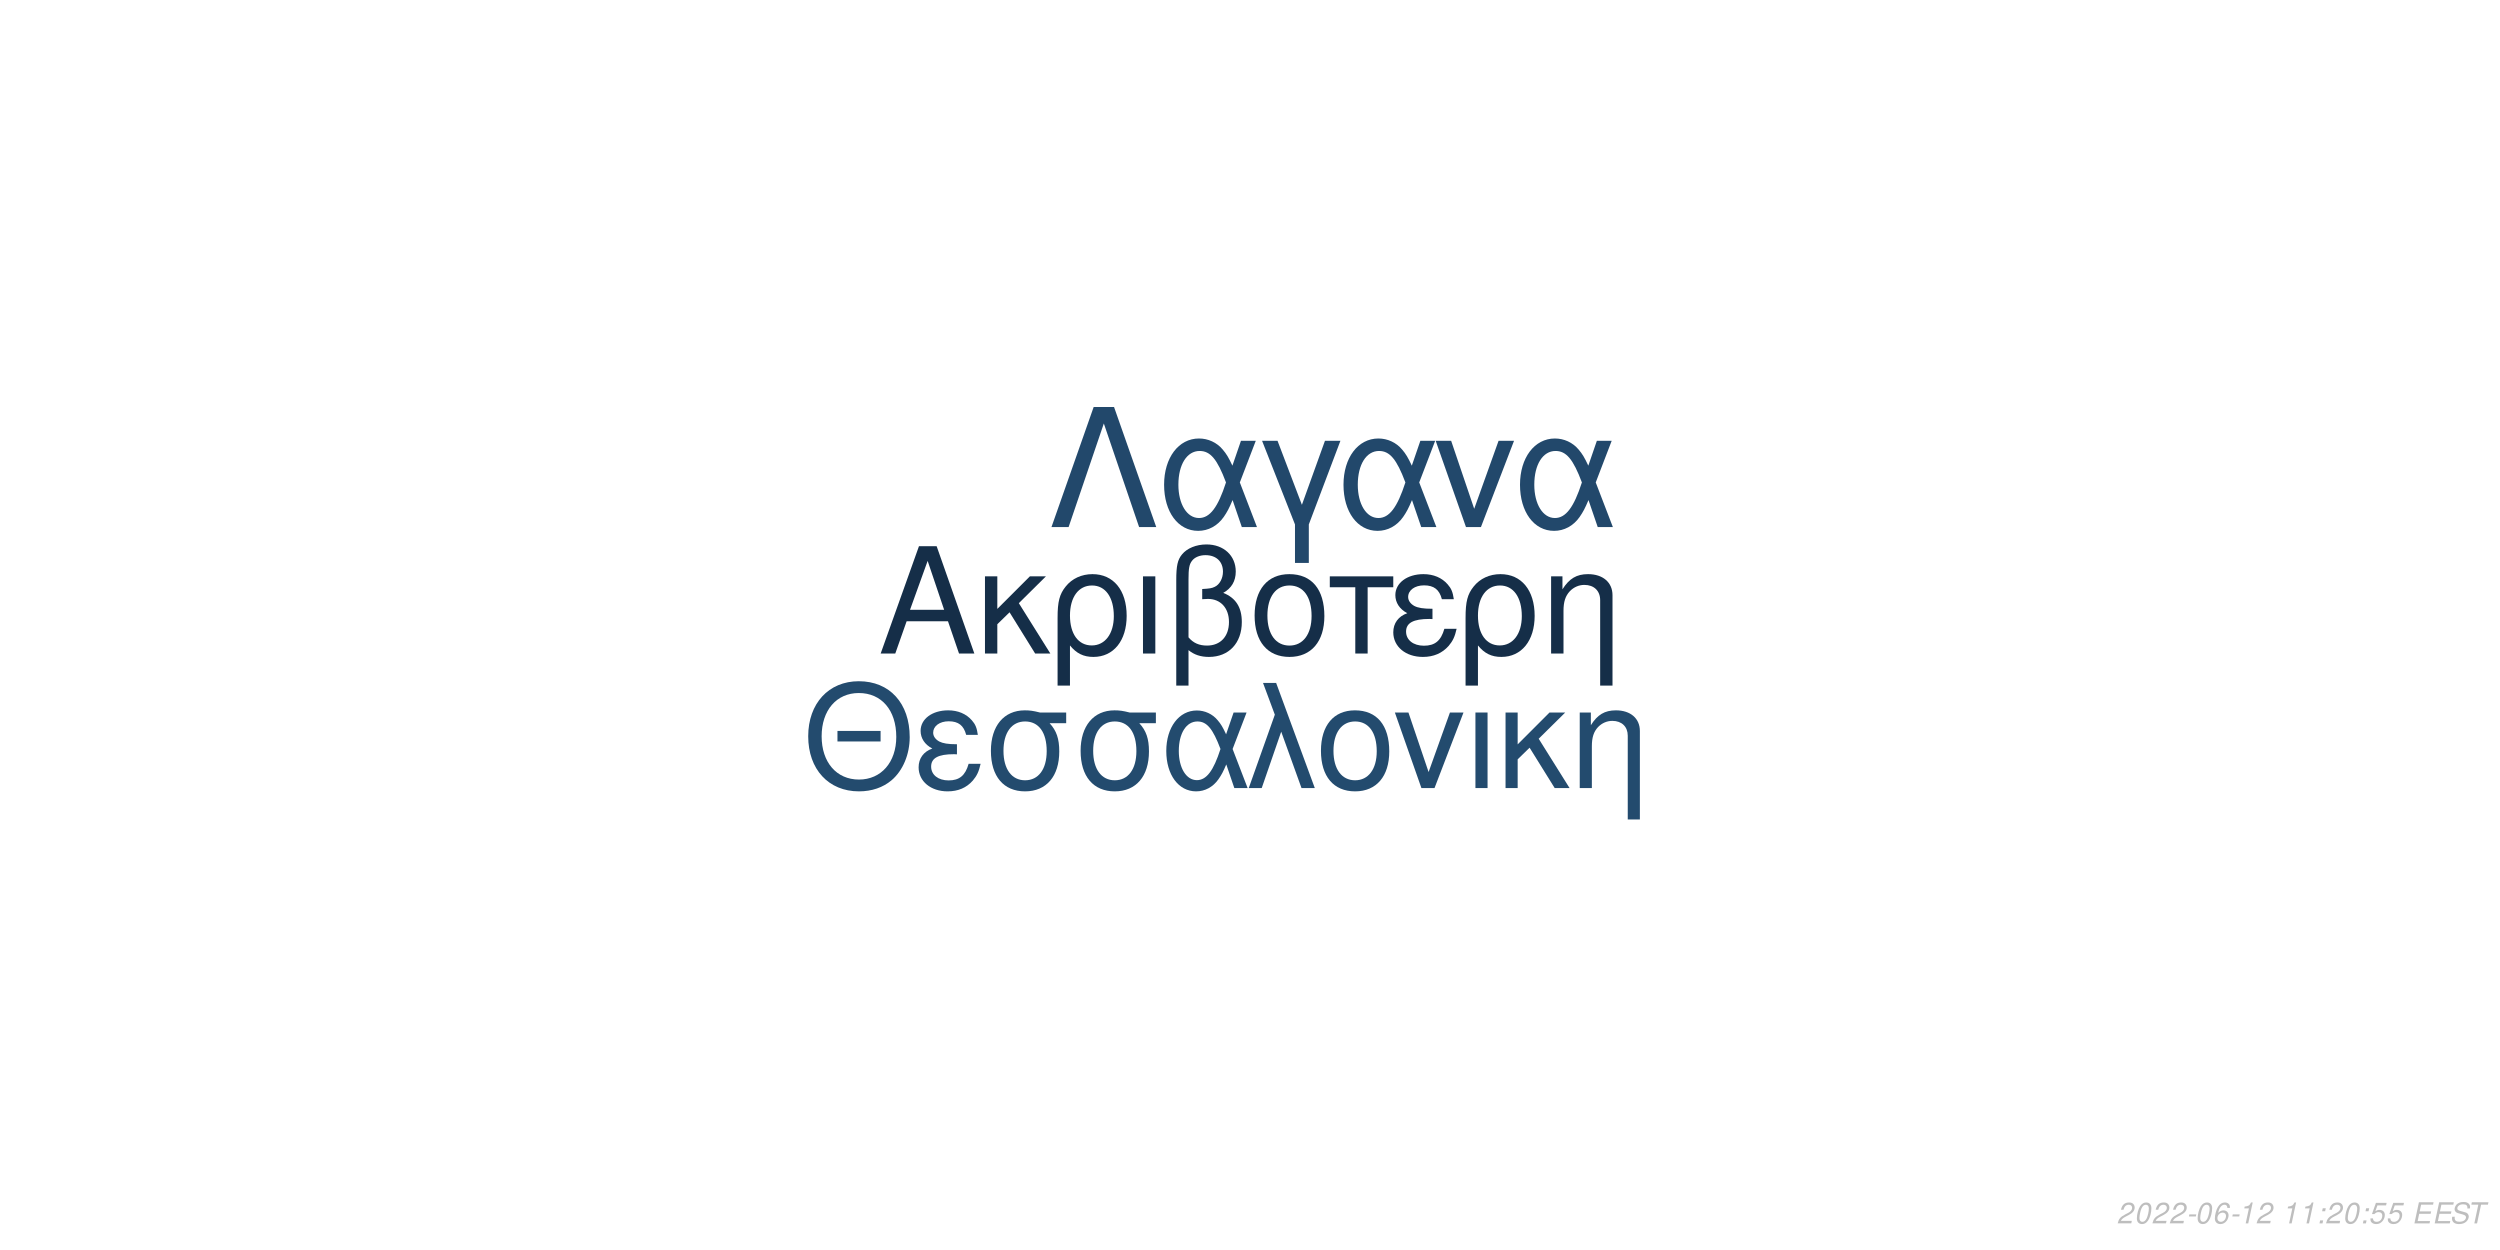
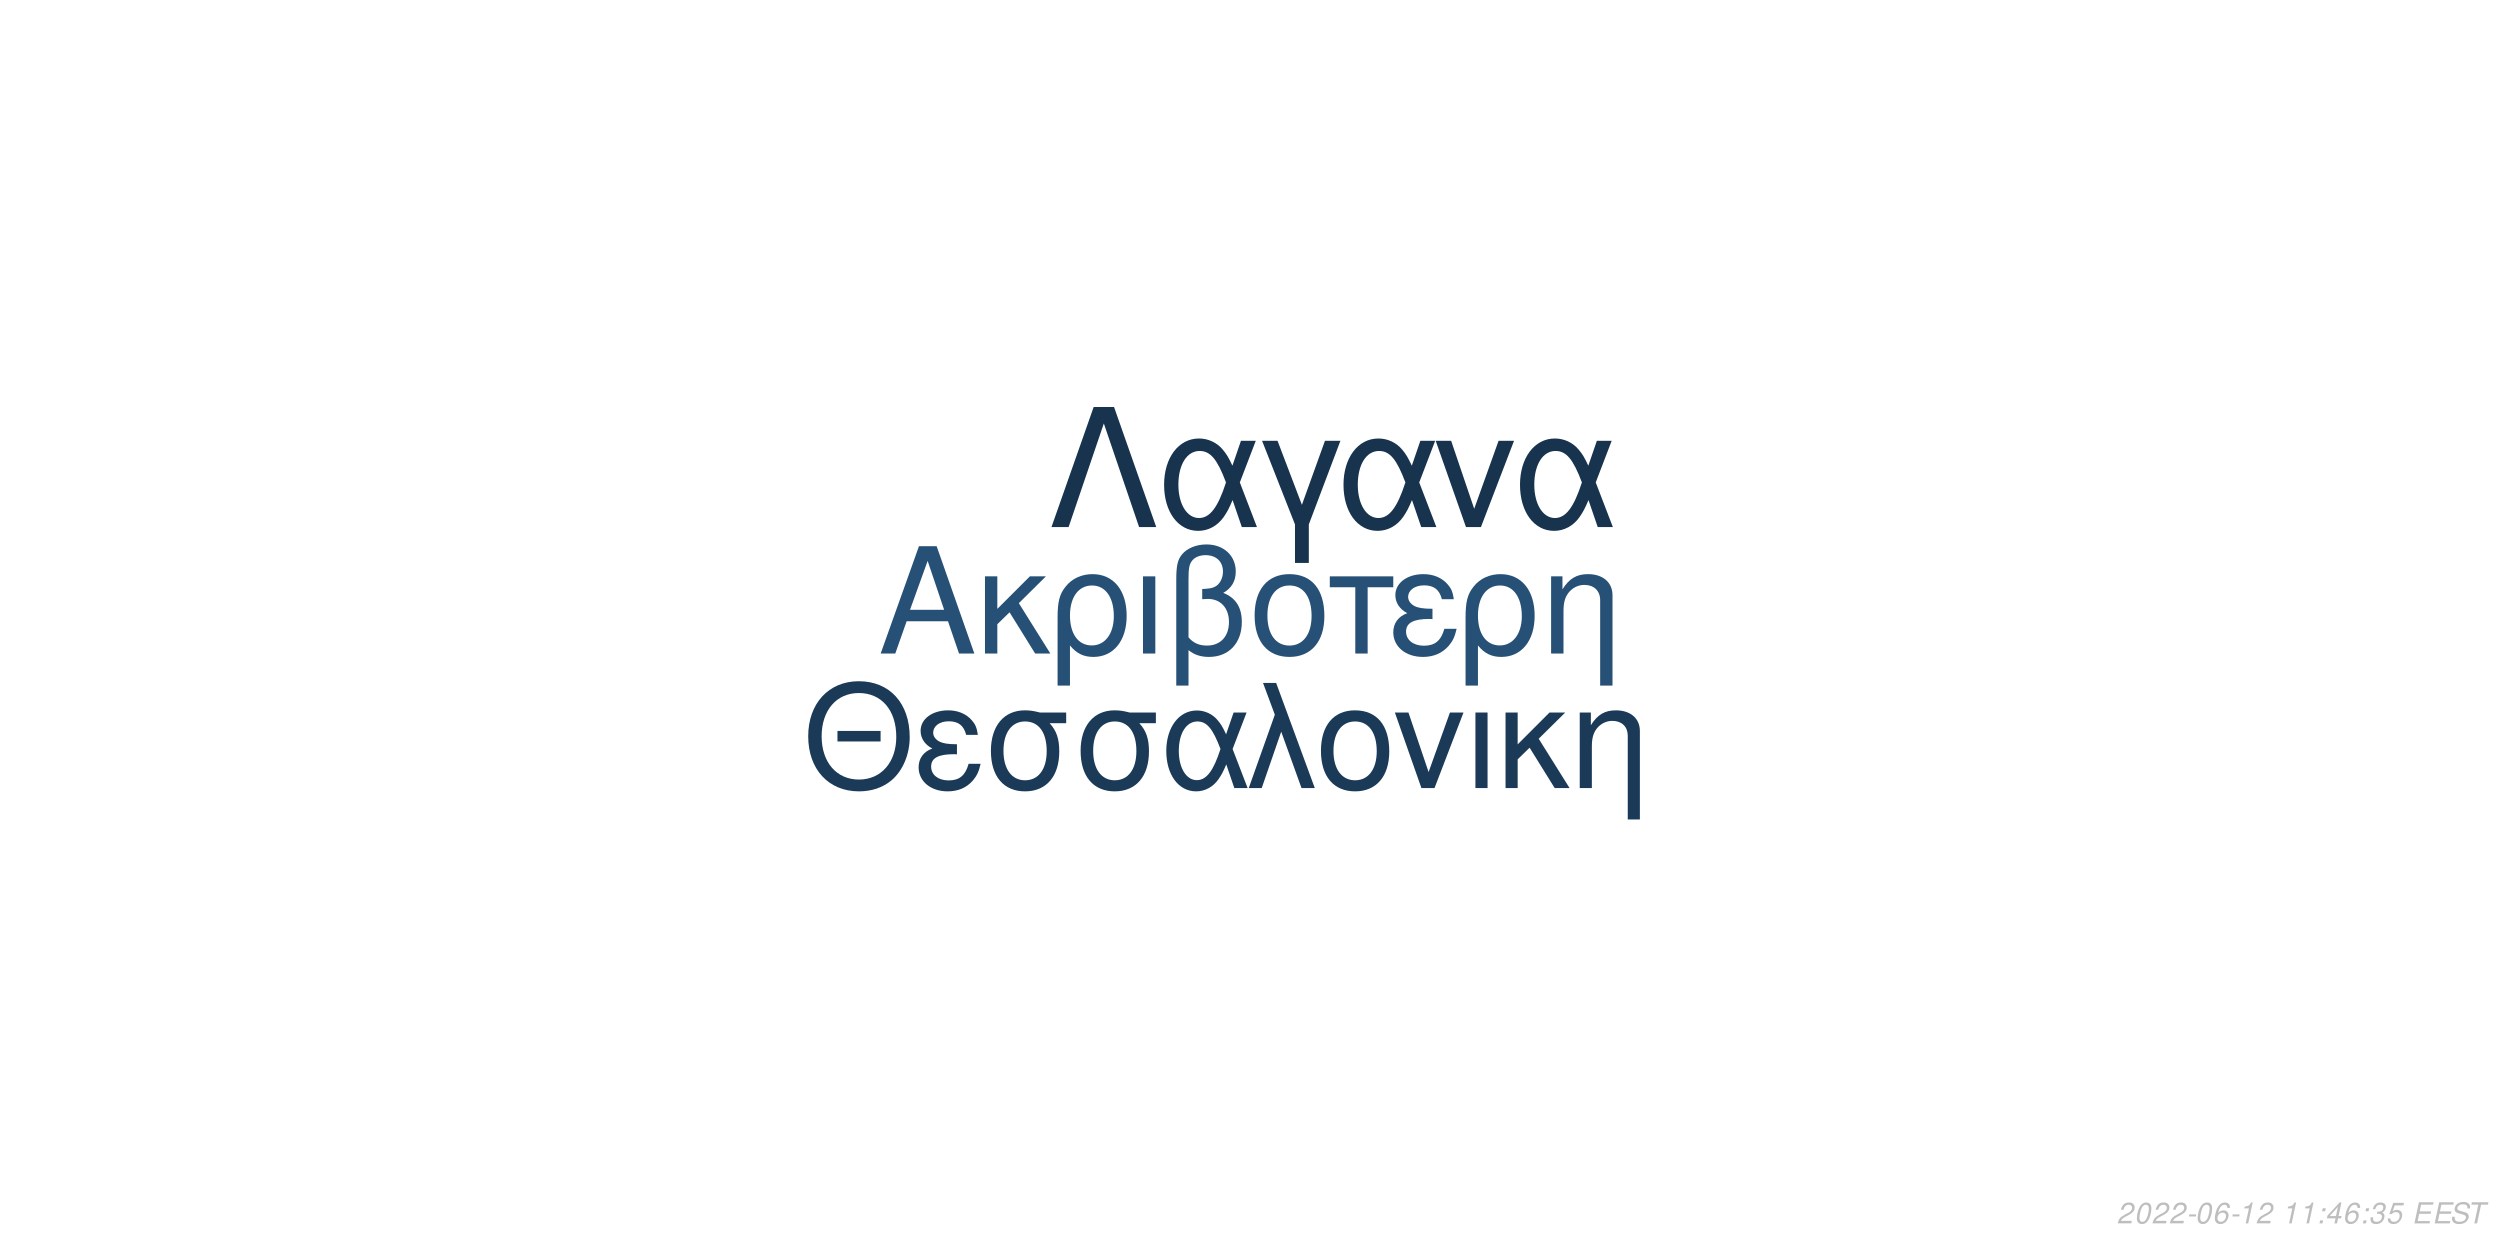
<svg xmlns="http://www.w3.org/2000/svg" xmlns:xlink="http://www.w3.org/1999/xlink" width="864pt" height="432pt" viewBox="0 0 864 432" version="1.1">
  <defs>
    <g>
      <symbol overflow="visible" id="glyph0-0">
        <path style="stroke:none;" d="" />
      </symbol>
      <symbol overflow="visible" id="glyph0-1">
        <path style="stroke:none;" d="M 24.125 -11.141 L 27.938 0 L 33.234 0 L 20.203 -37.094 L 14.094 -37.094 L 0.859 0 L 5.906 0 L 9.828 -11.141 Z M 22.797 -15.109 L 11 -15.109 L 17.094 -32.016 Z M 22.797 -15.109 " />
      </symbol>
      <symbol overflow="visible" id="glyph0-2">
        <path style="stroke:none;" d="M 7.172 -15.422 L 7.172 -26.672 L 2.906 -26.672 L 2.906 0 L 7.172 0 L 7.172 -10.125 L 11.406 -14.25 L 20.25 0 L 25.5 0 L 14.609 -17.406 L 23.969 -26.672 L 18.422 -26.672 Z M 7.172 -15.422 " />
      </symbol>
      <symbol overflow="visible" id="glyph0-3">
        <path style="stroke:none;" d="M 3 11.094 L 7.281 11.094 L 7.281 -2.797 C 9.516 -0.047 11.953 1.172 15.375 1.172 C 22.344 1.172 26.875 -4.422 26.875 -13.031 C 26.875 -21.891 22.297 -27.438 15.062 -27.438 C 11.297 -27.438 7.984 -25.906 5.797 -23.156 C 3.672 -20.516 3 -17.969 3 -12.359 Z M 14.906 -23.516 C 19.547 -23.516 22.438 -19.438 22.438 -12.922 C 22.438 -6.812 19.391 -2.797 14.812 -2.797 C 10.172 -2.797 7.281 -6.766 7.281 -13.125 C 7.281 -19.484 10.234 -23.516 14.906 -23.516 Z M 14.906 -23.516 " />
      </symbol>
      <symbol overflow="visible" id="glyph0-4">
        <path style="stroke:none;" d="M 3.516 0 L 7.781 0 L 7.781 -26.672 L 3.516 -26.672 Z M 3.516 0 " />
      </symbol>
      <symbol overflow="visible" id="glyph0-5">
        <path style="stroke:none;" d="M 4.016 11.094 L 8.25 11.094 L 8.25 -1.172 C 10.172 0.406 12.422 1.172 15.312 1.172 C 22.188 1.172 26.672 -3.609 26.672 -10.891 C 26.672 -15.984 24.578 -19.234 20.25 -20.969 C 23.109 -22.547 24.578 -25.031 24.578 -28.344 C 24.578 -33.844 20.406 -37.703 14.453 -37.703 C 10.938 -37.703 7.734 -36.391 6 -34.25 C 4.484 -32.422 4.016 -30.328 4.016 -25.391 Z M 8.25 -25.656 C 8.25 -29.359 8.5 -30.844 9.469 -32.062 C 10.375 -33.281 12.156 -34 14.094 -34 C 17.812 -34 20.156 -31.812 20.156 -28.297 C 20.156 -25.953 18.984 -23.812 17.297 -23.047 C 16.281 -22.547 15.469 -22.438 12.984 -22.297 L 12.984 -18.781 C 13.734 -18.828 14.344 -18.875 14.969 -18.875 C 19.344 -18.875 22.234 -15.719 22.234 -10.891 C 22.234 -5.906 19.281 -2.75 14.656 -2.75 C 11.953 -2.75 9.922 -3.609 8.25 -5.594 Z M 8.25 -25.656 " />
      </symbol>
      <symbol overflow="visible" id="glyph0-6">
        <path style="stroke:none;" d="M 14.094 -27.438 C 6.562 -27.438 2.094 -22.094 2.094 -13.125 C 2.094 -4.125 6.562 1.172 14.141 1.172 C 21.672 1.172 26.203 -4.172 26.203 -12.922 C 26.203 -22.188 21.828 -27.438 14.094 -27.438 Z M 14.141 -23.516 C 18.938 -23.516 21.781 -19.594 21.781 -12.984 C 21.781 -6.672 18.828 -2.75 14.141 -2.75 C 9.422 -2.75 6.516 -6.672 6.516 -13.125 C 6.516 -19.594 9.422 -23.516 14.141 -23.516 Z M 14.141 -23.516 " />
      </symbol>
      <symbol overflow="visible" id="glyph0-7">
        <path style="stroke:none;" d="M 7.891 0 L 12.156 0 L 12.156 -22.906 L 21.016 -22.906 L 21.016 -26.672 L -0.922 -26.672 L -0.922 -22.906 L 7.891 -22.906 Z M 7.891 0 " />
      </symbol>
      <symbol overflow="visible" id="glyph0-8">
        <path style="stroke:none;" d="M 14.562 -15.469 C 11.344 -15.469 9.562 -15.781 8.297 -16.438 C 6.922 -17.203 6.156 -18.328 6.156 -19.547 C 6.156 -21.891 8.453 -23.562 11.656 -23.562 C 15.062 -23.562 16.953 -22.094 17.812 -18.781 L 21.938 -18.781 C 21.578 -21.266 21.062 -22.5 19.797 -23.922 C 17.812 -26.203 14.906 -27.438 11.453 -27.438 C 5.797 -27.438 1.734 -24.375 1.734 -20.203 C 1.734 -17.609 3.156 -15.375 5.859 -13.938 C 2.797 -12.875 1.016 -10.484 1.016 -7.328 C 1.016 -2.391 5.297 1.172 11.25 1.172 C 14.969 1.172 17.906 -0.109 20.156 -2.641 C 21.578 -4.328 22.297 -5.797 22.906 -8.547 L 18.672 -8.547 C 17.5 -4.422 15.422 -2.703 11.609 -2.703 C 7.938 -2.703 5.438 -4.688 5.438 -7.578 C 5.438 -10.578 7.938 -11.953 13.484 -11.953 C 13.641 -11.953 14.094 -11.953 14.562 -11.906 Z M 14.562 -15.469 " />
      </symbol>
      <symbol overflow="visible" id="glyph0-9">
        <path style="stroke:none;" d="M 3.562 -26.672 L 3.562 0 L 7.844 0 L 7.844 -14.703 C 7.844 -17.906 8.5 -19.891 10.031 -21.531 C 11.406 -22.953 13.188 -23.719 15.062 -23.719 C 18.375 -23.719 20.516 -21.672 20.516 -18.469 L 20.516 11.094 L 24.781 11.094 L 24.781 -20.156 C 24.781 -24.578 21.469 -27.438 16.328 -27.438 C 12.359 -27.438 9.828 -25.906 7.484 -22.188 L 7.484 -26.672 Z M 3.562 -26.672 " />
      </symbol>
      <symbol overflow="visible" id="glyph1-0">
        <path style="stroke:none;" d="" />
      </symbol>
      <symbol overflow="visible" id="glyph1-1">
        <path style="stroke:none;" d="M 26.859 -19.734 L 11.953 -19.734 L 11.953 -16.094 L 26.859 -16.094 Z M 19.328 -36.922 C 8.922 -36.922 1.844 -29.25 1.844 -17.891 C 1.844 -6.484 8.875 1.141 19.391 1.141 C 23.812 1.141 27.703 -0.203 30.641 -2.688 C 34.578 -6.031 36.922 -11.656 36.922 -17.594 C 36.922 -29.297 30 -36.922 19.328 -36.922 Z M 19.328 -32.844 C 27.203 -32.844 32.281 -26.906 32.281 -17.688 C 32.281 -8.922 27.062 -2.938 19.391 -2.938 C 11.609 -2.938 6.484 -8.922 6.484 -17.891 C 6.484 -26.859 11.609 -32.844 19.328 -32.844 Z M 19.328 -32.844 " />
      </symbol>
      <symbol overflow="visible" id="glyph1-2">
        <path style="stroke:none;" d="M 14.25 -15.141 C 11.109 -15.141 9.375 -15.453 8.125 -16.094 C 6.781 -16.844 6.031 -17.938 6.031 -19.141 C 6.031 -21.422 8.266 -23.078 11.406 -23.078 C 14.75 -23.078 16.594 -21.625 17.438 -18.391 L 21.469 -18.391 C 21.125 -20.828 20.625 -22.031 19.391 -23.422 C 17.438 -25.656 14.594 -26.859 11.219 -26.859 C 5.688 -26.859 1.688 -23.875 1.688 -19.781 C 1.688 -17.234 3.094 -15.047 5.734 -13.656 C 2.734 -12.609 1 -10.266 1 -7.172 C 1 -2.344 5.188 1.141 11.016 1.141 C 14.656 1.141 17.547 -0.094 19.734 -2.594 C 21.125 -4.234 21.828 -5.688 22.422 -8.375 L 18.281 -8.375 C 17.141 -4.328 15.094 -2.641 11.359 -2.641 C 7.766 -2.641 5.328 -4.578 5.328 -7.422 C 5.328 -10.359 7.766 -11.703 13.203 -11.703 C 13.359 -11.703 13.797 -11.703 14.25 -11.656 Z M 14.25 -15.141 " />
      </symbol>
      <symbol overflow="visible" id="glyph1-3">
        <path style="stroke:none;" d="M 29 -26.109 L 19.938 -26.109 C 17.594 -26.703 16.438 -26.859 14.703 -26.859 C 7.469 -26.859 2.984 -21.469 2.984 -12.859 C 2.984 -4.031 7.375 1.141 14.797 1.141 C 22.172 1.141 26.609 -4.078 26.609 -12.656 C 26.609 -17.047 25.656 -19.828 23.266 -22.422 L 29 -22.422 Z M 14.797 -23.016 C 19.531 -23.016 22.266 -19.234 22.266 -12.75 C 22.266 -6.531 19.438 -2.688 14.797 -2.688 C 10.172 -2.688 7.328 -6.531 7.328 -12.859 C 7.328 -19.188 10.172 -23.016 14.797 -23.016 Z M 14.797 -23.016 " />
      </symbol>
      <symbol overflow="visible" id="glyph1-4">
        <path style="stroke:none;" d="M 29.344 -26.109 L 24.859 -26.109 L 22.266 -18.578 C 21.125 -21.031 20.484 -22.125 19.328 -23.469 C 17.547 -25.609 14.906 -26.812 12.156 -26.812 C 5.984 -26.812 1.594 -20.984 1.594 -12.812 C 1.594 -4.578 5.828 1.141 11.906 1.141 C 14.953 1.141 17.734 -0.344 19.625 -3.047 C 20.672 -4.531 21.281 -5.688 22.328 -8.172 L 25.109 0 L 29.703 0 L 24.516 -13.5 Z M 20.328 -13.5 C 17.891 -5.922 15.453 -2.734 12.156 -2.734 C 8.516 -2.734 5.922 -6.922 5.922 -12.812 C 5.922 -18.938 8.516 -23.016 12.359 -23.016 C 15.594 -23.016 17.688 -20.531 20.328 -13.5 Z M 20.328 -13.5 " />
      </symbol>
      <symbol overflow="visible" id="glyph1-5">
        <path style="stroke:none;" d="M 1.094 0 L 5.578 0 L 12.312 -19.484 L 19.328 0 L 23.922 0 L 10.562 -36.328 L 6.031 -36.328 L 10.109 -25.359 Z M 1.094 0 " />
      </symbol>
      <symbol overflow="visible" id="glyph1-6">
        <path style="stroke:none;" d="M 13.797 -26.859 C 6.422 -26.859 2.047 -21.625 2.047 -12.859 C 2.047 -4.031 6.422 1.141 13.859 1.141 C 21.234 1.141 25.656 -4.078 25.656 -12.656 C 25.656 -21.719 21.375 -26.859 13.797 -26.859 Z M 13.859 -23.016 C 18.531 -23.016 21.328 -19.188 21.328 -12.703 C 21.328 -6.531 18.438 -2.688 13.859 -2.688 C 9.219 -2.688 6.375 -6.531 6.375 -12.859 C 6.375 -19.188 9.219 -23.016 13.859 -23.016 Z M 13.859 -23.016 " />
      </symbol>
      <symbol overflow="visible" id="glyph1-7">
        <path style="stroke:none;" d="M 14.297 0 L 24.312 -26.109 L 19.625 -26.109 L 12.25 -5.531 L 5.281 -26.109 L 0.594 -26.109 L 9.766 0 Z M 14.297 0 " />
      </symbol>
      <symbol overflow="visible" id="glyph1-8">
        <path style="stroke:none;" d="M 3.438 0 L 7.625 0 L 7.625 -26.109 L 3.438 -26.109 Z M 3.438 0 " />
      </symbol>
      <symbol overflow="visible" id="glyph1-9">
        <path style="stroke:none;" d="M 7.031 -15.094 L 7.031 -26.109 L 2.844 -26.109 L 2.844 0 L 7.031 0 L 7.031 -9.922 L 11.156 -13.953 L 19.828 0 L 24.969 0 L 14.297 -17.047 L 23.469 -26.109 L 18.031 -26.109 Z M 7.031 -15.094 " />
      </symbol>
      <symbol overflow="visible" id="glyph1-10">
        <path style="stroke:none;" d="M 3.484 -26.109 L 3.484 0 L 7.672 0 L 7.672 -14.406 C 7.672 -17.547 8.328 -19.484 9.812 -21.078 C 11.156 -22.469 12.906 -23.219 14.75 -23.219 C 17.984 -23.219 20.078 -21.234 20.078 -18.094 L 20.078 10.859 L 24.266 10.859 L 24.266 -19.734 C 24.266 -24.062 21.031 -26.859 16 -26.859 C 12.109 -26.859 9.609 -25.359 7.328 -21.719 L 7.328 -26.109 Z M 3.484 -26.109 " />
      </symbol>
      <symbol overflow="visible" id="glyph2-0">
        <path style="stroke:none;" d="" />
      </symbol>
      <symbol overflow="visible" id="glyph2-1">
        <path style="stroke:none;" d="M 22.531 -41.484 L 15.484 -41.484 L 0.906 0 L 6.828 0 L 19 -35.797 L 31.188 0 L 37.109 0 Z M 22.531 -41.484 " />
      </symbol>
      <symbol overflow="visible" id="glyph2-2">
        <path style="stroke:none;" d="M 33.516 -29.812 L 28.391 -29.812 L 25.438 -21.219 C 24.125 -24.016 23.391 -25.266 22.078 -26.797 C 20.031 -29.25 17.016 -30.609 13.891 -30.609 C 6.828 -30.609 1.828 -23.953 1.828 -14.625 C 1.828 -5.234 6.656 1.312 13.594 1.312 C 17.078 1.312 20.266 -0.391 22.422 -3.469 C 23.609 -5.172 24.297 -6.484 25.5 -9.328 L 28.688 0 L 33.922 0 L 28 -15.422 Z M 23.219 -15.422 C 20.422 -6.766 17.641 -3.125 13.891 -3.125 C 9.734 -3.125 6.766 -7.906 6.766 -14.625 C 6.766 -21.625 9.734 -26.297 14.109 -26.297 C 17.812 -26.297 20.203 -23.453 23.219 -15.422 Z M 23.219 -15.422 " />
      </symbol>
      <symbol overflow="visible" id="glyph2-3">
        <path style="stroke:none;" d="M 12.062 12.406 L 16.844 12.406 L 16.844 -0.906 L 27.766 -29.812 L 22.422 -29.812 L 14.453 -7.688 L 6.031 -29.812 L 0.688 -29.812 L 12.062 -0.906 Z M 12.062 12.406 " />
      </symbol>
      <symbol overflow="visible" id="glyph2-4">
        <path style="stroke:none;" d="M 16.328 0 L 27.766 -29.812 L 22.422 -29.812 L 14 -6.312 L 6.031 -29.812 L 0.688 -29.812 L 11.156 0 Z M 16.328 0 " />
      </symbol>
      <symbol overflow="visible" id="glyph3-0">
        <path style="stroke:none;" d="" />
      </symbol>
      <symbol overflow="visible" id="glyph3-1">
        <path style="stroke:none;" d="M 5.234 -0.875 L 1.469 -0.875 C 1.641 -1.375 2.203 -1.891 3.109 -2.344 L 4.234 -2.938 C 5.562 -3.625 6.219 -4.469 6.219 -5.484 C 6.219 -5.938 6.062 -6.359 5.797 -6.656 C 5.469 -7.047 4.984 -7.234 4.312 -7.234 C 2.766 -7.234 1.891 -6.453 1.484 -4.734 L 2.375 -4.734 C 2.484 -5.188 2.609 -5.484 2.797 -5.75 C 3.094 -6.203 3.609 -6.453 4.188 -6.453 C 4.891 -6.453 5.344 -6.031 5.344 -5.375 C 5.344 -4.703 4.859 -4.094 4.016 -3.656 L 2.984 -3.125 C 1.234 -2.188 0.797 -1.656 0.344 -0.016 L 5.047 -0.016 Z M 5.234 -0.875 " />
      </symbol>
      <symbol overflow="visible" id="glyph3-2">
        <path style="stroke:none;" d="M 4.203 -7.234 C 3.375 -7.234 2.688 -6.812 2.125 -5.984 C 1.484 -5.047 0.984 -3.188 0.984 -1.734 C 0.984 -1.109 1.172 -0.562 1.484 -0.266 C 1.797 0.047 2.281 0.234 2.766 0.234 C 3.625 0.234 4.281 -0.156 4.859 -1.016 C 5.516 -1.953 6 -3.797 6 -5.266 C 6 -6.5 5.328 -7.234 4.203 -7.234 Z M 4.094 -6.453 C 4.734 -6.453 5.125 -5.984 5.125 -5.156 C 5.125 -4.203 4.781 -2.625 4.406 -1.812 C 3.984 -0.938 3.516 -0.547 2.875 -0.547 C 2.25 -0.547 1.875 -1.031 1.875 -1.828 C 1.875 -2.797 2.203 -4.344 2.594 -5.203 C 2.984 -6.047 3.453 -6.453 4.094 -6.453 Z M 4.094 -6.453 " />
      </symbol>
      <symbol overflow="visible" id="glyph3-3">
        <path style="stroke:none;" d="M 3.516 -3.125 L 1.125 -3.125 L 0.969 -2.406 L 3.359 -2.406 Z M 3.516 -3.125 " />
      </symbol>
      <symbol overflow="visible" id="glyph3-4">
        <path style="stroke:none;" d="M 6.125 -5.344 L 6.141 -5.625 C 6.141 -6.609 5.453 -7.234 4.391 -7.234 C 3.438 -7.234 2.641 -6.719 2.016 -5.703 C 1.422 -4.781 0.938 -2.953 0.938 -1.688 C 0.938 -0.516 1.688 0.234 2.859 0.234 C 3.703 0.234 4.438 -0.156 5 -0.875 C 5.406 -1.422 5.672 -2.156 5.672 -2.766 C 5.672 -3.812 4.969 -4.5 3.906 -4.5 C 3.234 -4.5 2.672 -4.234 2.094 -3.625 C 2.406 -5.375 3.234 -6.453 4.25 -6.453 C 4.703 -6.453 5.062 -6.234 5.172 -5.844 C 5.203 -5.719 5.234 -5.578 5.25 -5.344 Z M 3.656 -3.734 C 4.344 -3.734 4.797 -3.281 4.797 -2.625 C 4.797 -1.469 3.984 -0.547 2.984 -0.547 C 2.297 -0.547 1.812 -1.047 1.812 -1.766 C 1.812 -2.859 2.625 -3.734 3.656 -3.734 Z M 3.656 -3.734 " />
      </symbol>
      <symbol overflow="visible" id="glyph3-5">
        <path style="stroke:none;" d="M 3.703 -5.188 L 2.594 0 L 3.469 0 L 5.016 -7.234 L 4.438 -7.234 C 3.906 -6.156 3.688 -6.016 2.234 -5.812 L 2.109 -5.188 Z M 3.703 -5.188 " />
      </symbol>
      <symbol overflow="visible" id="glyph3-6">
        <path style="stroke:none;" d="" />
      </symbol>
      <symbol overflow="visible" id="glyph3-7">
        <path style="stroke:none;" d="M 2.359 -1.031 L 1.312 -1.031 L 1.094 0 L 2.141 0 Z M 3.266 -5.234 L 2.219 -5.234 L 2 -4.203 L 3.047 -4.203 Z M 3.266 -5.234 " />
      </symbol>
      <symbol overflow="visible" id="glyph3-8">
+         <path style="stroke:none;" d="M 3.625 -1.75 L 3.266 0 L 4.141 0 L 4.516 -1.75 L 5.562 -1.75 L 5.734 -2.531 L 4.688 -2.531 L 5.688 -7.234 L 5.016 -7.234 L 0.844 -2.672 L 0.641 -1.75 Z M 3.797 -2.531 L 1.594 -2.531 L 4.469 -5.703 Z M 3.797 -2.531 " />
+       </symbol>
+       <symbol overflow="visible" id="glyph3-9">
+         <path style="stroke:none;" d="M 2.922 -3.312 C 3.125 -3.344 3.234 -3.344 3.375 -3.344 C 4.203 -3.344 4.688 -3 4.688 -2.406 C 4.688 -1.312 3.906 -0.547 2.781 -0.547 C 2.047 -0.547 1.594 -0.938 1.594 -1.562 C 1.594 -1.719 1.609 -1.844 1.656 -2.094 L 0.766 -2.094 C 0.734 -1.797 0.719 -1.641 0.719 -1.469 C 0.719 -0.375 1.406 0.234 2.641 0.234 C 3.547 0.234 4.297 -0.078 4.812 -0.656 C 5.266 -1.156 5.562 -1.875 5.562 -2.547 C 5.562 -3.125 5.344 -3.453 4.797 -3.734 C 5.641 -4.234 6.016 -4.844 6.016 -5.734 C 6.016 -6.656 5.312 -7.234 4.203 -7.234 C 3.375 -7.234 2.672 -6.938 2.188 -6.375 C 1.891 -6.031 1.703 -5.641 1.516 -4.906 L 2.391 -4.906 C 2.5 -5.359 2.594 -5.594 2.734 -5.812 C 3.047 -6.234 3.516 -6.453 4.078 -6.453 C 4.734 -6.453 5.141 -6.125 5.141 -5.578 C 5.141 -5.188 5.016 -4.797 4.797 -4.547 C 4.516 -4.234 4 -4.062 3.266 -4.062 L 3.078 -4.062 Z M 2.922 -3.312 " />
+       </symbol>
+       <symbol overflow="visible" id="glyph3-10">
        <path style="stroke:none;" d="M 6.297 -7.094 L 2.594 -7.094 L 1.234 -3.234 L 2.047 -3.234 C 2.656 -3.766 2.938 -3.906 3.531 -3.906 C 4.328 -3.906 4.797 -3.453 4.797 -2.688 C 4.797 -1.438 3.969 -0.547 2.828 -0.547 C 2.031 -0.547 1.609 -0.938 1.578 -1.734 L 0.703 -1.734 L 0.703 -1.516 C 0.703 -0.938 0.844 -0.547 1.188 -0.266 C 1.562 0.062 2.078 0.234 2.703 0.234 C 3.656 0.234 4.391 -0.156 4.984 -0.922 C 5.422 -1.5 5.672 -2.234 5.672 -2.953 C 5.672 -4 4.938 -4.672 3.812 -4.672 C 3.328 -4.672 2.906 -4.547 2.406 -4.234 L 3.109 -6.219 L 6.109 -6.219 Z M 6.297 -7.094 " />
      </symbol>
-       <symbol overflow="visible" id="glyph3-9">
+       <symbol overflow="visible" id="glyph3-11">
        <path style="stroke:none;" d="M 2.547 -3.312 L 6.5 -3.312 L 6.688 -4.141 L 2.719 -4.141 L 3.219 -6.469 L 7.344 -6.469 L 7.516 -7.297 L 2.453 -7.297 L 0.906 0 L 6.125 0 L 6.297 -0.812 L 2.016 -0.812 Z M 2.547 -3.312 " />
      </symbol>
-       <symbol overflow="visible" id="glyph3-10">
+       <symbol overflow="visible" id="glyph3-12">
        <path style="stroke:none;" d="M 7.062 -5.156 C 7.125 -5.438 7.141 -5.562 7.141 -5.703 C 7.141 -6.156 6.938 -6.594 6.594 -6.891 C 6.188 -7.25 5.656 -7.406 4.875 -7.406 C 3.844 -7.406 3.047 -7.125 2.5 -6.562 C 2.094 -6.141 1.781 -5.438 1.781 -4.922 C 1.781 -4.297 2.219 -3.766 2.891 -3.562 L 4.594 -3.094 C 5.406 -2.859 5.734 -2.578 5.734 -2.094 C 5.734 -1.781 5.547 -1.406 5.266 -1.141 C 4.844 -0.766 4.266 -0.578 3.453 -0.578 C 2.328 -0.578 1.812 -0.984 1.812 -1.906 C 1.812 -2.047 1.812 -2.125 1.844 -2.312 L 0.984 -2.312 C 0.906 -2.062 0.891 -1.906 0.891 -1.688 C 0.891 -0.484 1.797 0.234 3.297 0.234 C 4.359 0.234 5.234 -0.062 5.812 -0.609 C 6.344 -1.078 6.688 -1.797 6.688 -2.375 C 6.688 -2.641 6.609 -2.906 6.453 -3.156 C 6.234 -3.5 5.938 -3.703 5.469 -3.828 L 3.75 -4.312 C 2.984 -4.547 2.734 -4.734 2.734 -5.188 C 2.734 -5.547 2.875 -5.844 3.188 -6.109 C 3.547 -6.438 4.031 -6.594 4.703 -6.594 C 5.266 -6.594 5.688 -6.484 5.906 -6.297 C 6.094 -6.125 6.219 -5.797 6.219 -5.516 C 6.219 -5.422 6.203 -5.344 6.188 -5.156 Z M 7.062 -5.156 " />
      </symbol>
-       <symbol overflow="visible" id="glyph3-11">
+       <symbol overflow="visible" id="glyph3-13">
        <path style="stroke:none;" d="M 4.938 -6.469 L 7.312 -6.469 L 7.484 -7.297 L 1.75 -7.297 L 1.578 -6.469 L 3.984 -6.469 L 2.609 0 L 3.547 0 Z M 4.938 -6.469 " />
      </symbol>
    </g>
  </defs>
  <g id="surface1">
    <rect x="0" y="0" width="864" height="432" style="fill:rgb(100%,100%,100%);fill-opacity:1;stroke:none;" />
-     <g style="fill:rgb(8.235%,18.039%,28.235%);fill-opacity:1;">
+     <g style="fill:rgb(14.902%,31.373%,45.882%);fill-opacity:1;">
      <use xlink:href="#glyph0-1" x="303.5" y="225.861" />
      <use xlink:href="#glyph0-2" x="337.5" y="225.861" />
      <use xlink:href="#glyph0-3" x="362.5" y="225.861" />
      <use xlink:href="#glyph0-4" x="391.5" y="225.861" />
      <use xlink:href="#glyph0-5" x="402.5" y="225.861" />
      <use xlink:href="#glyph0-6" x="431.5" y="225.861" />
      <use xlink:href="#glyph0-7" x="460.5" y="225.861" />
      <use xlink:href="#glyph0-8" x="480.5" y="225.861" />
      <use xlink:href="#glyph0-3" x="503.5" y="225.861" />
      <use xlink:href="#glyph0-9" x="532.5" y="225.861" />
    </g>
-     <g style="fill:rgb(13.725%,29.412%,43.137%);fill-opacity:1;">
+     <g style="fill:rgb(10.196%,22.745%,34.118%);fill-opacity:1;">
      <use xlink:href="#glyph1-1" x="277.473" y="272.354" />
      <use xlink:href="#glyph1-2" x="316.473" y="272.354" />
      <use xlink:href="#glyph1-3" x="339.473" y="272.354" />
      <use xlink:href="#glyph1-3" x="370.473" y="272.354" />
      <use xlink:href="#glyph1-4" x="401.473" y="272.354" />
      <use xlink:href="#glyph1-5" x="430.473" y="272.354" />
      <use xlink:href="#glyph1-6" x="454.473" y="272.354" />
      <use xlink:href="#glyph1-7" x="481.473" y="272.354" />
      <use xlink:href="#glyph1-8" x="506.473" y="272.354" />
      <use xlink:href="#glyph1-9" x="517.473" y="272.354" />
      <use xlink:href="#glyph1-10" x="542.473" y="272.354" />
    </g>
-     <g style="fill:rgb(13.333%,28.235%,41.961%);fill-opacity:1;">
+     <g style="fill:rgb(9.02%,20%,30.588%);fill-opacity:1;">
      <use xlink:href="#glyph2-1" x="362.484" y="182.152" />
      <use xlink:href="#glyph2-2" x="400.484" y="182.152" />
      <use xlink:href="#glyph2-3" x="435.484" y="182.152" />
      <use xlink:href="#glyph2-2" x="462.484" y="182.152" />
      <use xlink:href="#glyph2-4" x="495.484" y="182.152" />
      <use xlink:href="#glyph2-2" x="523.484" y="182.152" />
    </g>
    <g style="fill:rgb(74.51%,74.51%,74.51%);fill-opacity:1;">
      <use xlink:href="#glyph3-1" x="731.52" y="422.81" />
      <use xlink:href="#glyph3-2" x="737.52" y="422.81" />
      <use xlink:href="#glyph3-1" x="743.52" y="422.81" />
      <use xlink:href="#glyph3-1" x="749.52" y="422.81" />
      <use xlink:href="#glyph3-3" x="755.52" y="422.81" />
      <use xlink:href="#glyph3-2" x="758.52" y="422.81" />
      <use xlink:href="#glyph3-4" x="764.52" y="422.81" />
      <use xlink:href="#glyph3-3" x="770.52" y="422.81" />
      <use xlink:href="#glyph3-5" x="773.52" y="422.81" />
      <use xlink:href="#glyph3-1" x="779.52" y="422.81" />
      <use xlink:href="#glyph3-6" x="785.52" y="422.81" />
      <use xlink:href="#glyph3-5" x="788.52" y="422.81" />
      <use xlink:href="#glyph3-5" x="794.52" y="422.81" />
      <use xlink:href="#glyph3-7" x="800.52" y="422.81" />
-       <use xlink:href="#glyph3-1" x="803.52" y="422.81" />
-       <use xlink:href="#glyph3-2" x="809.52" y="422.81" />
+       <use xlink:href="#glyph3-8" x="803.52" y="422.81" />
+       <use xlink:href="#glyph3-4" x="809.52" y="422.81" />
      <use xlink:href="#glyph3-7" x="815.52" y="422.81" />
-       <use xlink:href="#glyph3-8" x="818.52" y="422.81" />
-       <use xlink:href="#glyph3-8" x="824.52" y="422.81" />
+       <use xlink:href="#glyph3-9" x="818.52" y="422.81" />
+       <use xlink:href="#glyph3-10" x="824.52" y="422.81" />
      <use xlink:href="#glyph3-6" x="830.52" y="422.81" />
-       <use xlink:href="#glyph3-9" x="833.52" y="422.81" />
-       <use xlink:href="#glyph3-9" x="840.52" y="422.81" />
-       <use xlink:href="#glyph3-10" x="846.52" y="422.81" />
-       <use xlink:href="#glyph3-11" x="852.52" y="422.81" />
+       <use xlink:href="#glyph3-11" x="833.52" y="422.81" />
+       <use xlink:href="#glyph3-11" x="840.52" y="422.81" />
+       <use xlink:href="#glyph3-12" x="846.52" y="422.81" />
+       <use xlink:href="#glyph3-13" x="852.52" y="422.81" />
    </g>
  </g>
</svg>
